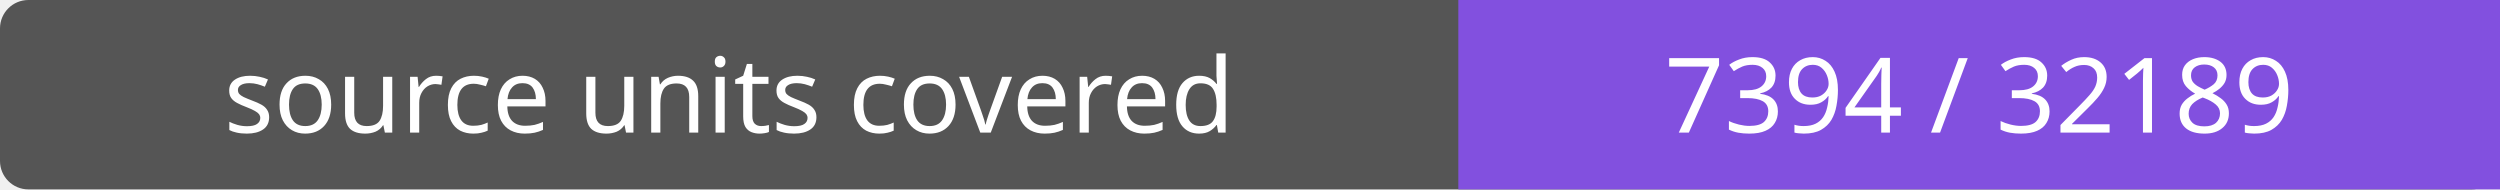
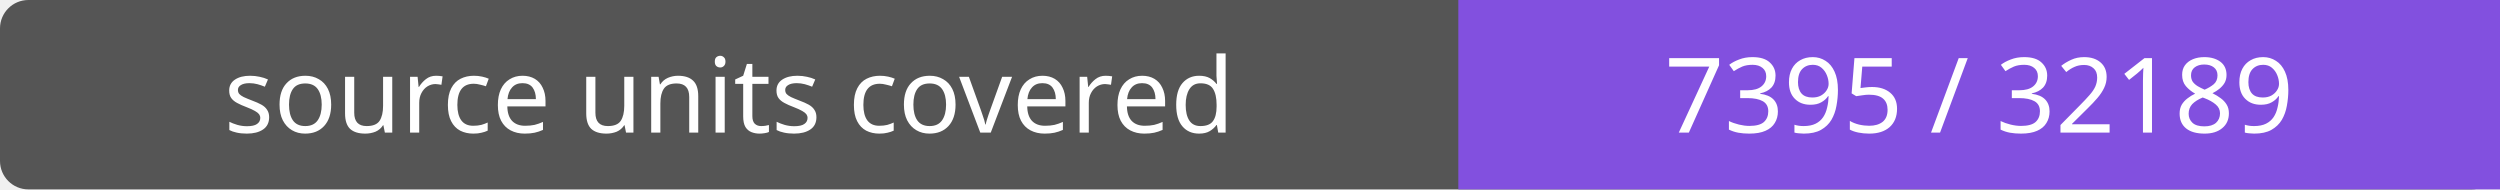
- <svg xmlns="http://www.w3.org/2000/svg" width="264" height="20" role="img" aria-label="source units covered: 7394 / 32189">
+ <svg xmlns="http://www.w3.org/2000/svg" width="264" height="20" role="img" aria-label="source units covered: 7395 / 32189">
  <rect width="264" height="20" rx="3" fill="#555" />
  <path fill="#8250df" d="M154 0h110v20H154z" />
  <g fill="#fff" text-anchor="middle" font-family="Verdana,sans-serif" font-size="11">
    <text x="77.0" y="14">source units covered</text>
-     <text x="209.0" y="14">7394 / 32189</text>
+     <text x="209.0" y="14">7395 / 32189</text>
  </g>
</svg>
